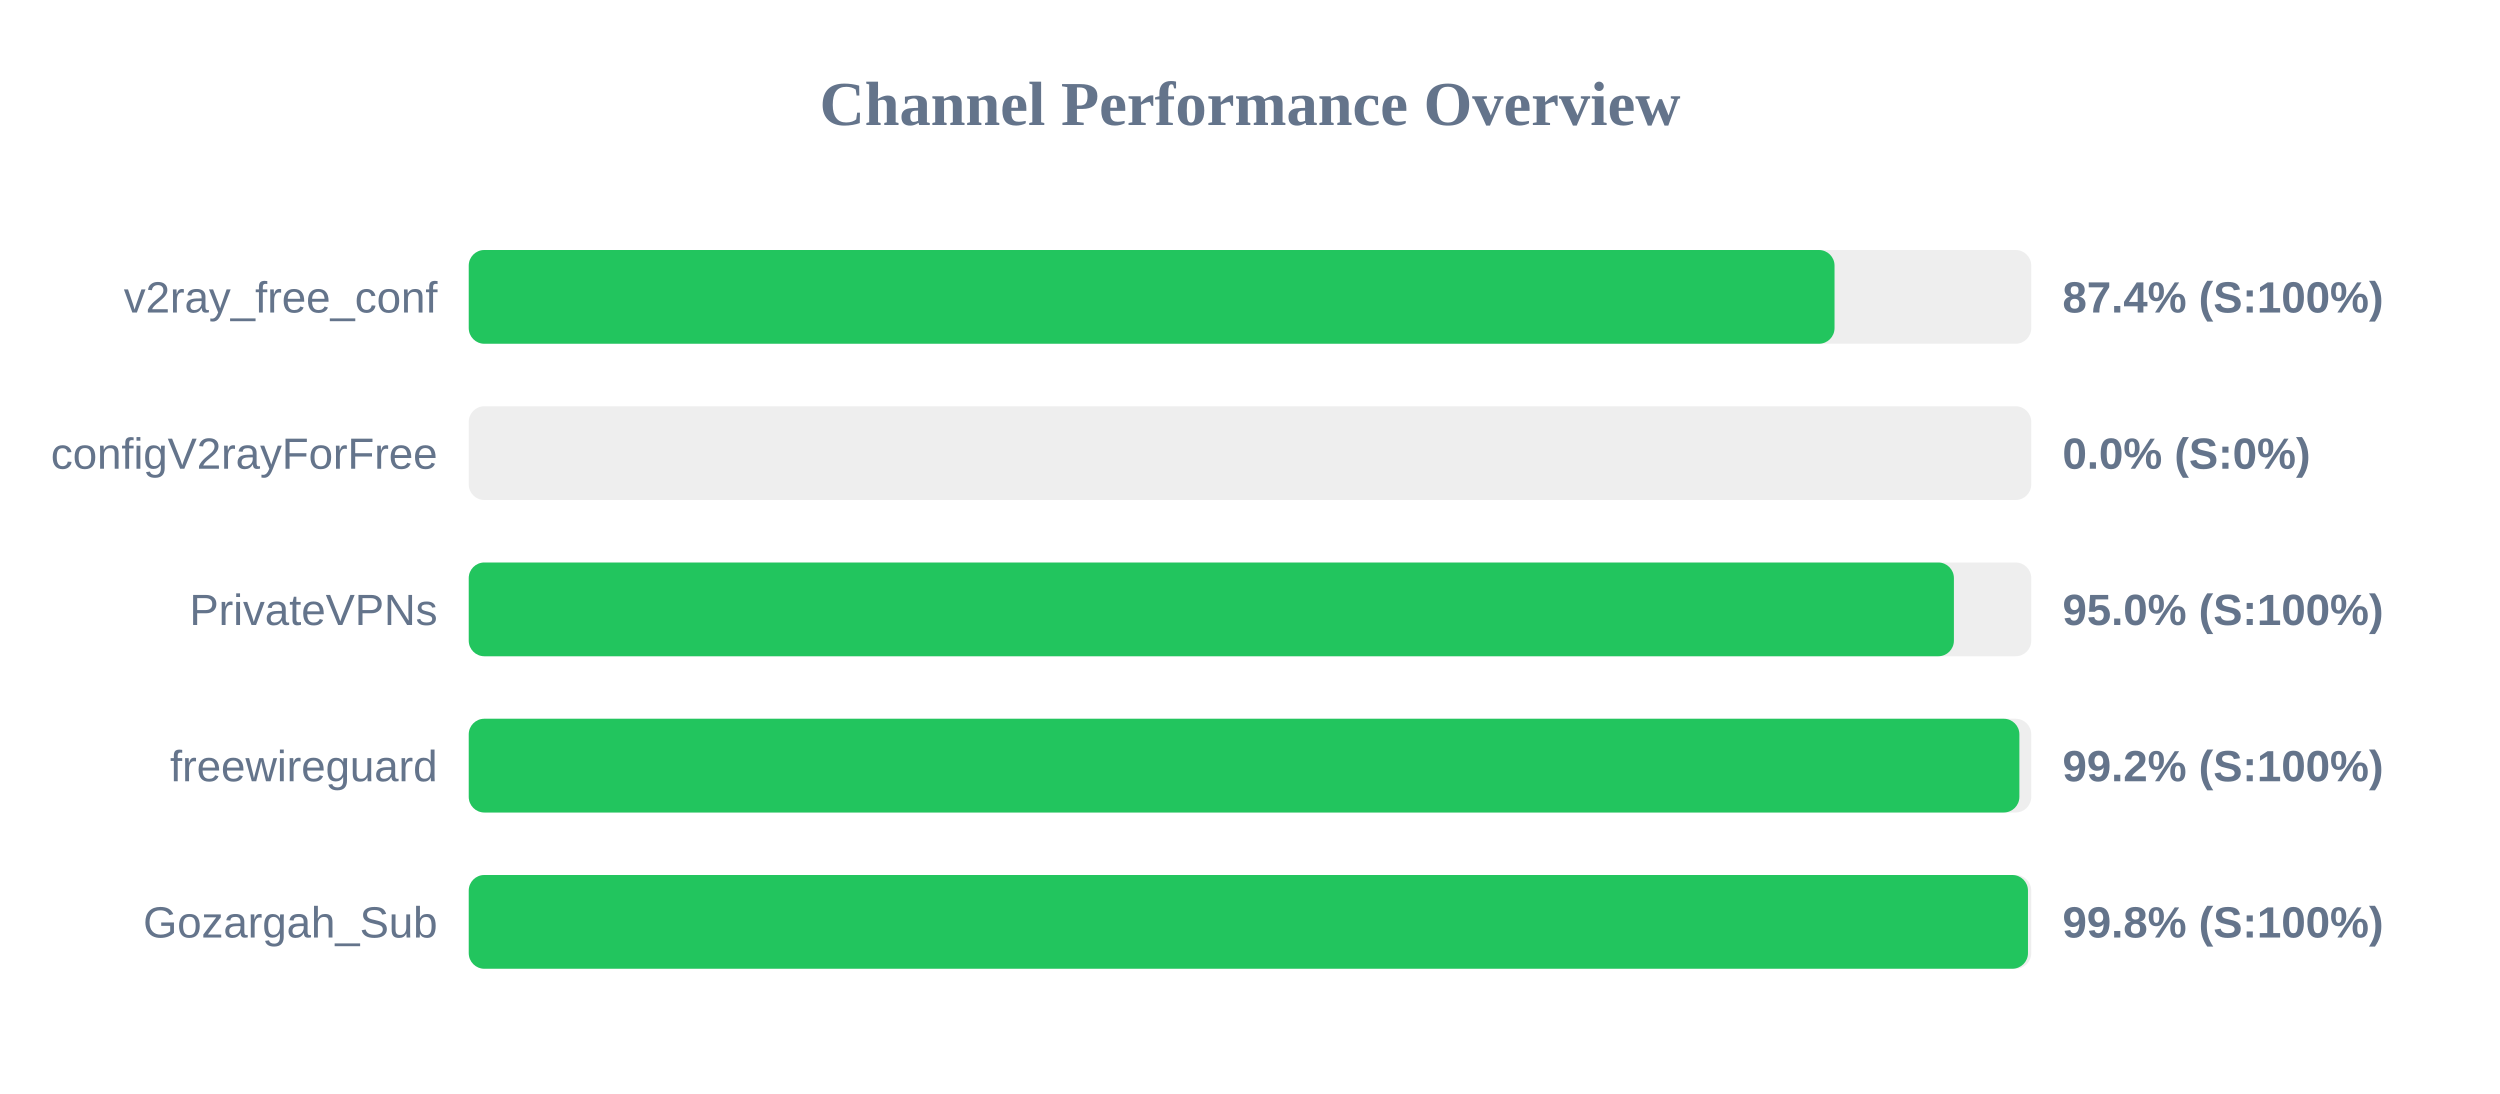
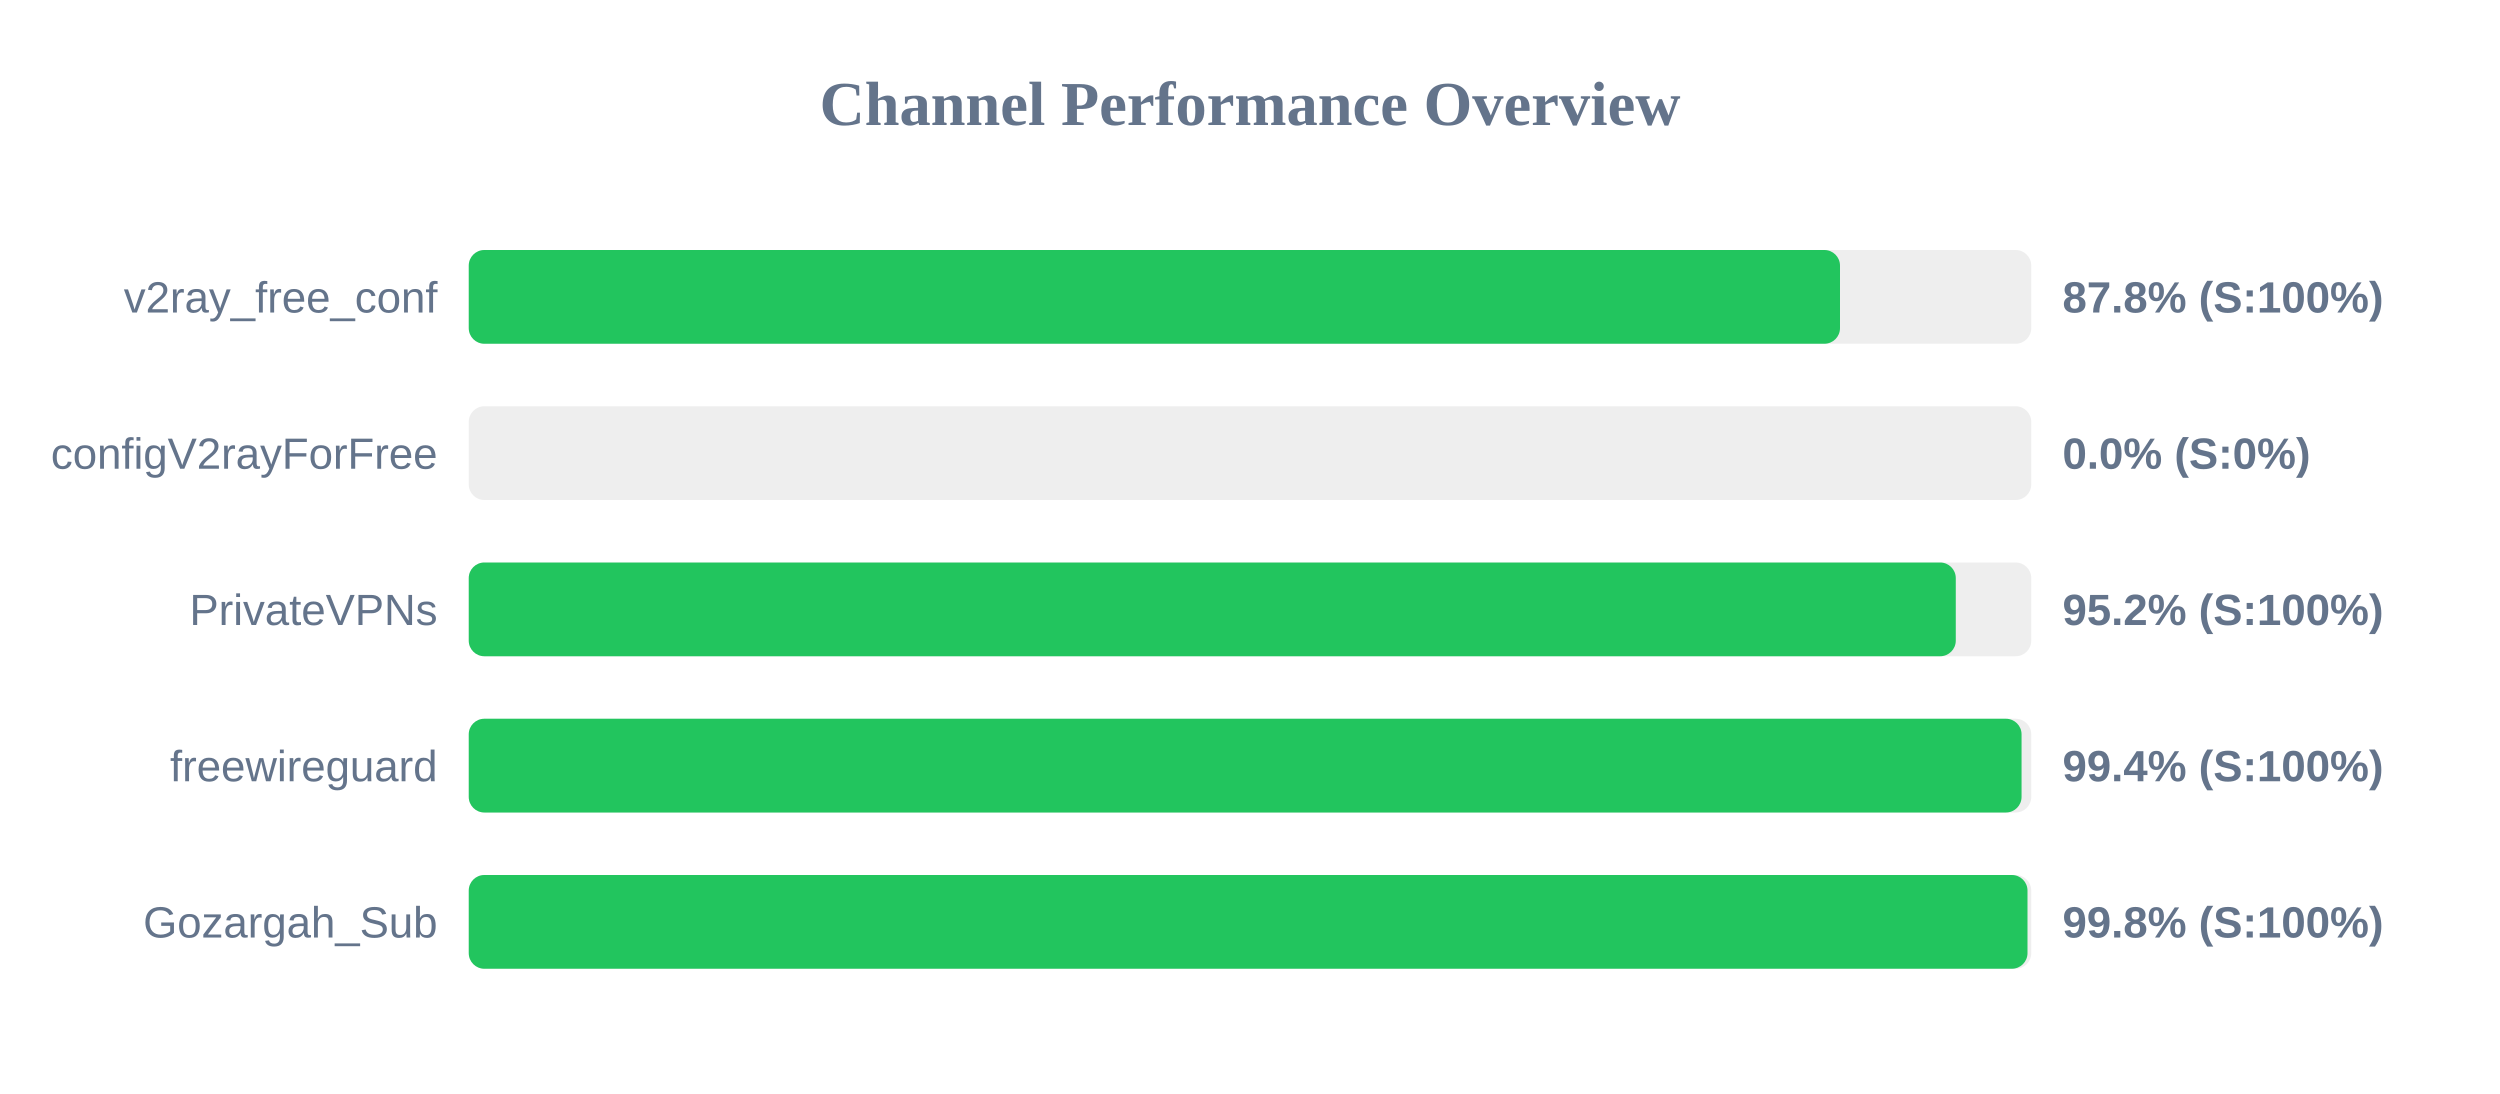
<svg xmlns="http://www.w3.org/2000/svg" width="800" height="350" version="1.1">
  <style>
        .row { font: 14px Arial; fill: #64748b; }
        .score { font: bold 14px Arial; fill: #64748b; }
    </style>
  <text x="400" y="40" text-anchor="middle" font-size="20px" font-weight="bold" fill="#64748b">Channel Performance Overview</text>
  <rect x="150" y="80" width="500" height="30" fill="#eee" rx="5" />
-   <rect x="150" y="80" width="437.05" height="30" fill="#22c55e" rx="5" />
+   <rect x="150" y="80" width="438.8" height="30" fill="#22c55e" rx="5" />
  <text x="140" y="100" text-anchor="end" class="row">v2ray_free_conf</text>
-   <text x="660" y="100" text-anchor="start" class="score">87.4% (S:100%)</text>
+   <text x="660" y="100" text-anchor="start" class="score">87.8% (S:100%)</text>
  <rect x="150" y="130" width="500" height="30" fill="#eee" rx="5" />
  <rect x="150" y="130" width="0.0" height="30" fill="#ef4444" rx="5" />
  <text x="140" y="150" text-anchor="end" class="row">configV2rayForFree</text>
  <text x="660" y="150" text-anchor="start" class="score">0.0% (S:0%)</text>
  <rect x="150" y="180" width="500" height="30" fill="#eee" rx="5" />
-   <rect x="150" y="180" width="475.25" height="30" fill="#22c55e" rx="5" />
+   <rect x="150" y="180" width="475.85" height="30" fill="#22c55e" rx="5" />
  <text x="140" y="200" text-anchor="end" class="row">PrivateVPNs</text>
-   <text x="660" y="200" text-anchor="start" class="score">95.0% (S:100%)</text>
+   <text x="660" y="200" text-anchor="start" class="score">95.2% (S:100%)</text>
  <rect x="150" y="230" width="500" height="30" fill="#eee" rx="5" />
-   <rect x="150" y="230" width="496.2" height="30" fill="#22c55e" rx="5" />
+   <rect x="150" y="230" width="496.9" height="30" fill="#22c55e" rx="5" />
  <text x="140" y="250" text-anchor="end" class="row">freewireguard</text>
-   <text x="660" y="250" text-anchor="start" class="score">99.2% (S:100%)</text>
+   <text x="660" y="250" text-anchor="start" class="score">99.4% (S:100%)</text>
  <rect x="150" y="280" width="500" height="30" fill="#eee" rx="5" />
-   <rect x="150" y="280" width="498.95" height="30" fill="#22c55e" rx="5" />
+   <rect x="150" y="280" width="498.8" height="30" fill="#22c55e" rx="5" />
  <text x="140" y="300" text-anchor="end" class="row">Gozargah_Sub</text>
  <text x="660" y="300" text-anchor="start" class="score">99.8% (S:100%)</text>
</svg>
